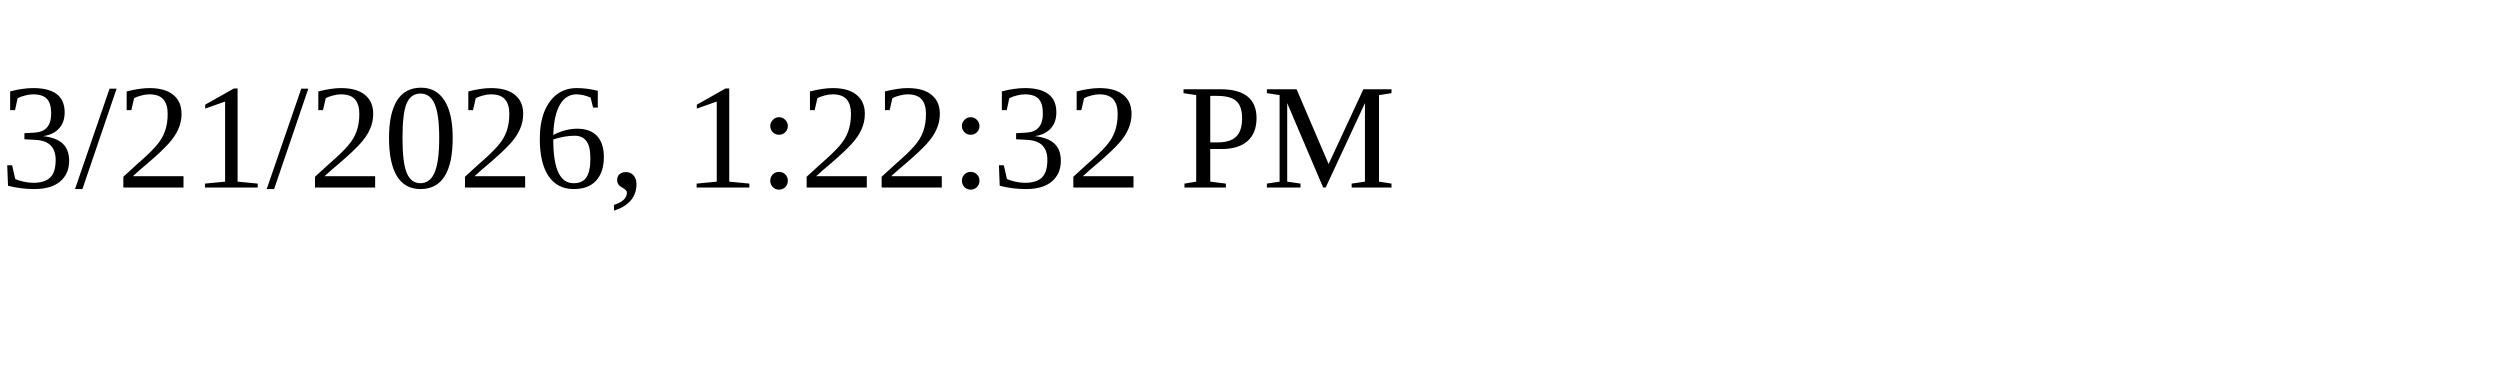
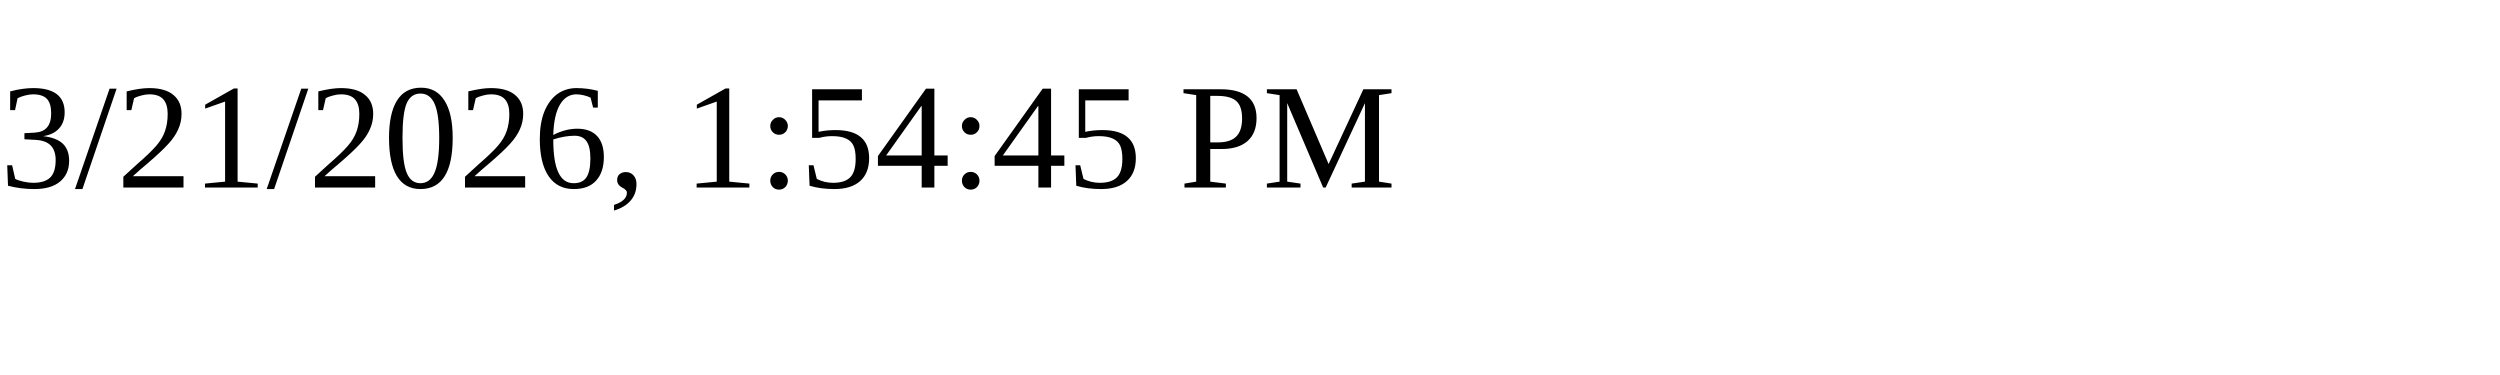
<svg xmlns="http://www.w3.org/2000/svg" height="30" width="200">
-   <text x="0" y="15">3/21/2026, 1:22:32 PM</text>
+   <text x="0" y="15">3/21/2026, 1:54:45 PM</text>
</svg>
